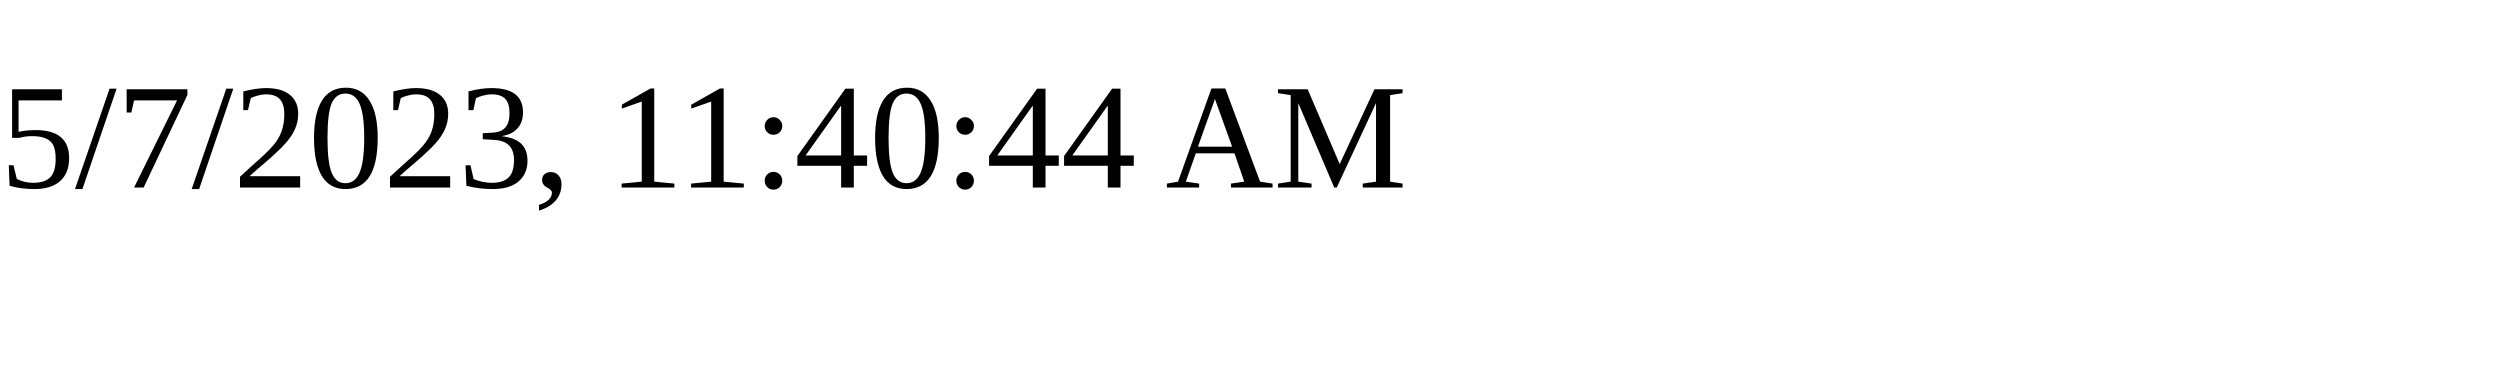
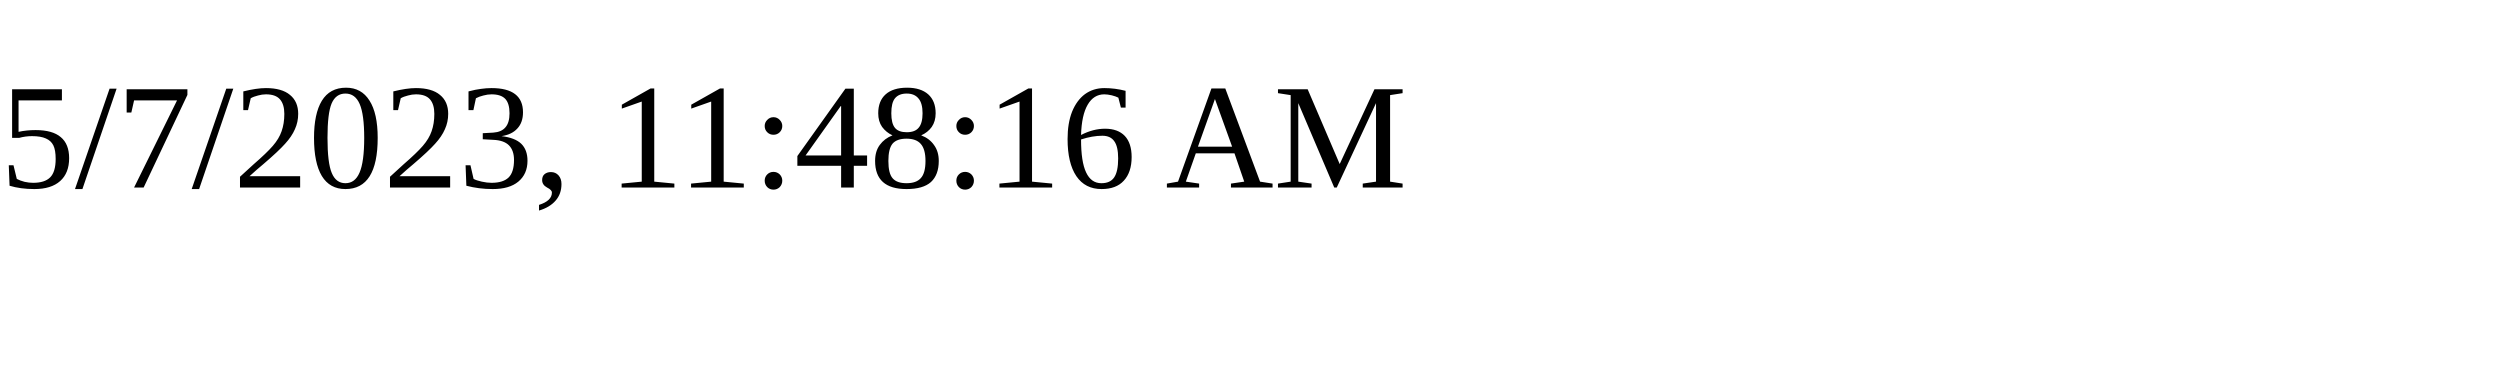
<svg xmlns="http://www.w3.org/2000/svg" height="30" width="200">
-   <text x="0" y="15">5/7/2023, 11:40:44 AM</text>
+   <text x="0" y="15">5/7/2023, 11:48:16 AM</text>
</svg>
